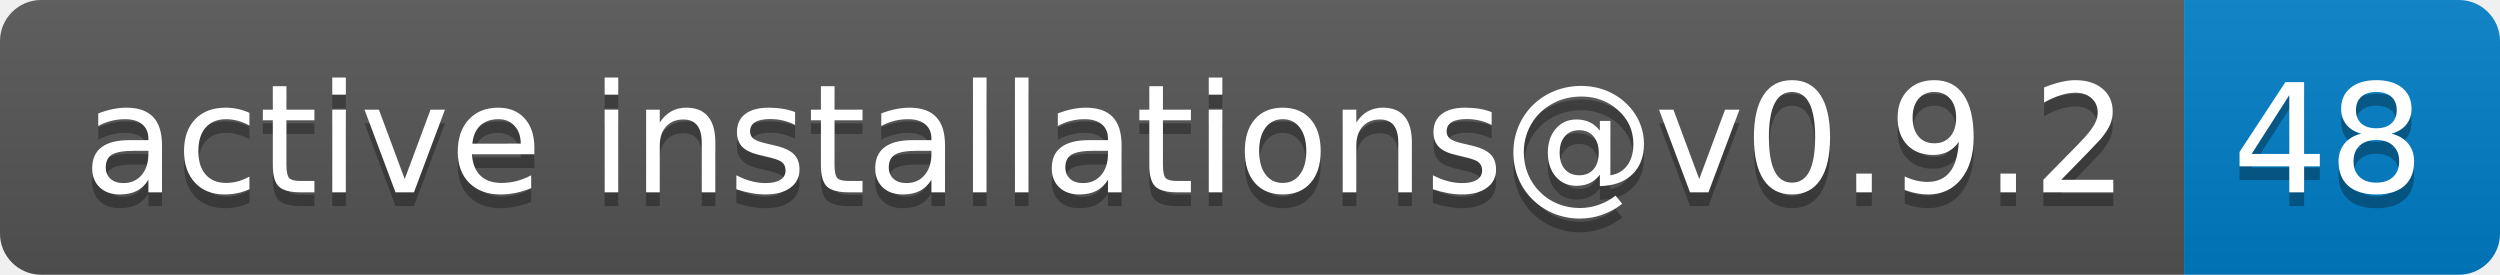
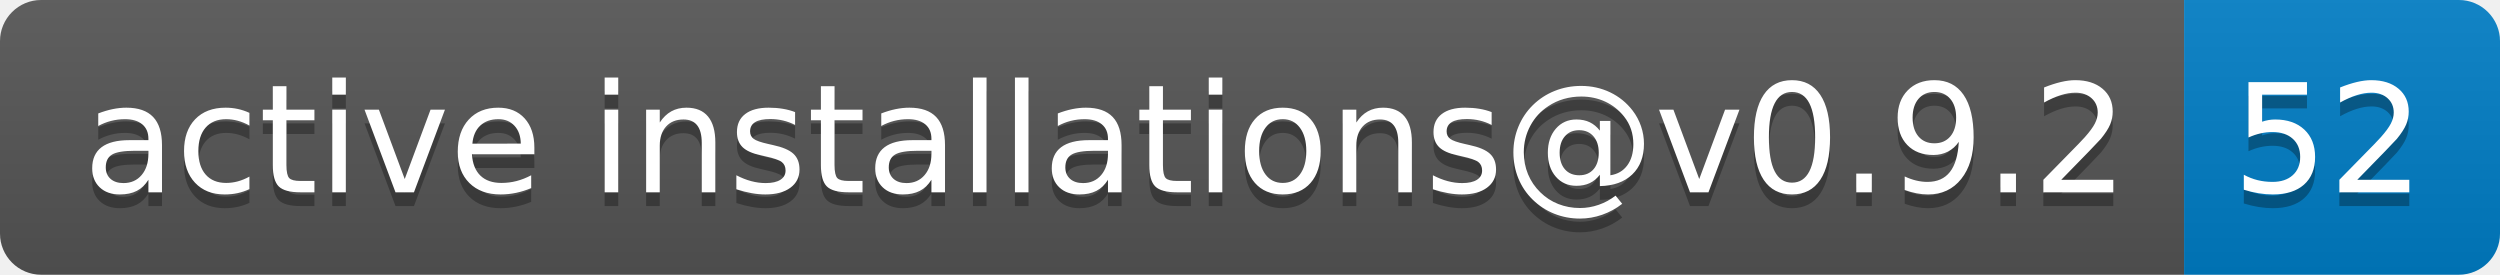
- <svg xmlns="http://www.w3.org/2000/svg" width="182" height="20" role="img" aria-label="active installations@v0.9.2: 48">
+ <svg xmlns="http://www.w3.org/2000/svg" width="182" height="20" role="img" aria-label="active installations@v0.9.2: 52">
  <linearGradient id="s" x2="0" y2="100%">
    <stop offset="0" stop-color="#bbb" stop-opacity=".1" />
    <stop offset="1" stop-opacity=".1" />
  </linearGradient>
  <clipPath id="r">
    <rect width="182" height="20" rx="3" fill="#fff" />
  </clipPath>
  <g clip-path="url(#r)">
    <rect width="159" height="20" fill="#555" />
    <rect x="159" width="23" height="20" fill="#007ec6" />
    <rect width="182" height="20" fill="url(#s)" />
  </g>
  <g fill="#fff" text-anchor="middle" font-family="Verdana,Geneva,DejaVu Sans,sans-serif" text-rendering="geometricPrecision" font-size="110">
    <text aria-hidden="true" x="805" y="150" fill="#010101" fill-opacity=".3" transform="scale(.1)" textLength="1490">active installations@v0.9.2</text>
    <text x="805" y="140" transform="scale(.1)" fill="#fff" textLength="1490">active installations@v0.9.2</text>
-     <text aria-hidden="true" x="1695" y="150" fill="#010101" fill-opacity=".3" transform="scale(.1)" textLength="130">48</text>
-     <text x="1695" y="140" transform="scale(.1)" fill="#fff" textLength="130">48</text>
+     <text aria-hidden="true" x="1695" y="150" fill="#010101" fill-opacity=".3" transform="scale(.1)" textLength="130">52</text>
+     <text x="1695" y="140" transform="scale(.1)" fill="#fff" textLength="130">52</text>
  </g>
</svg>
